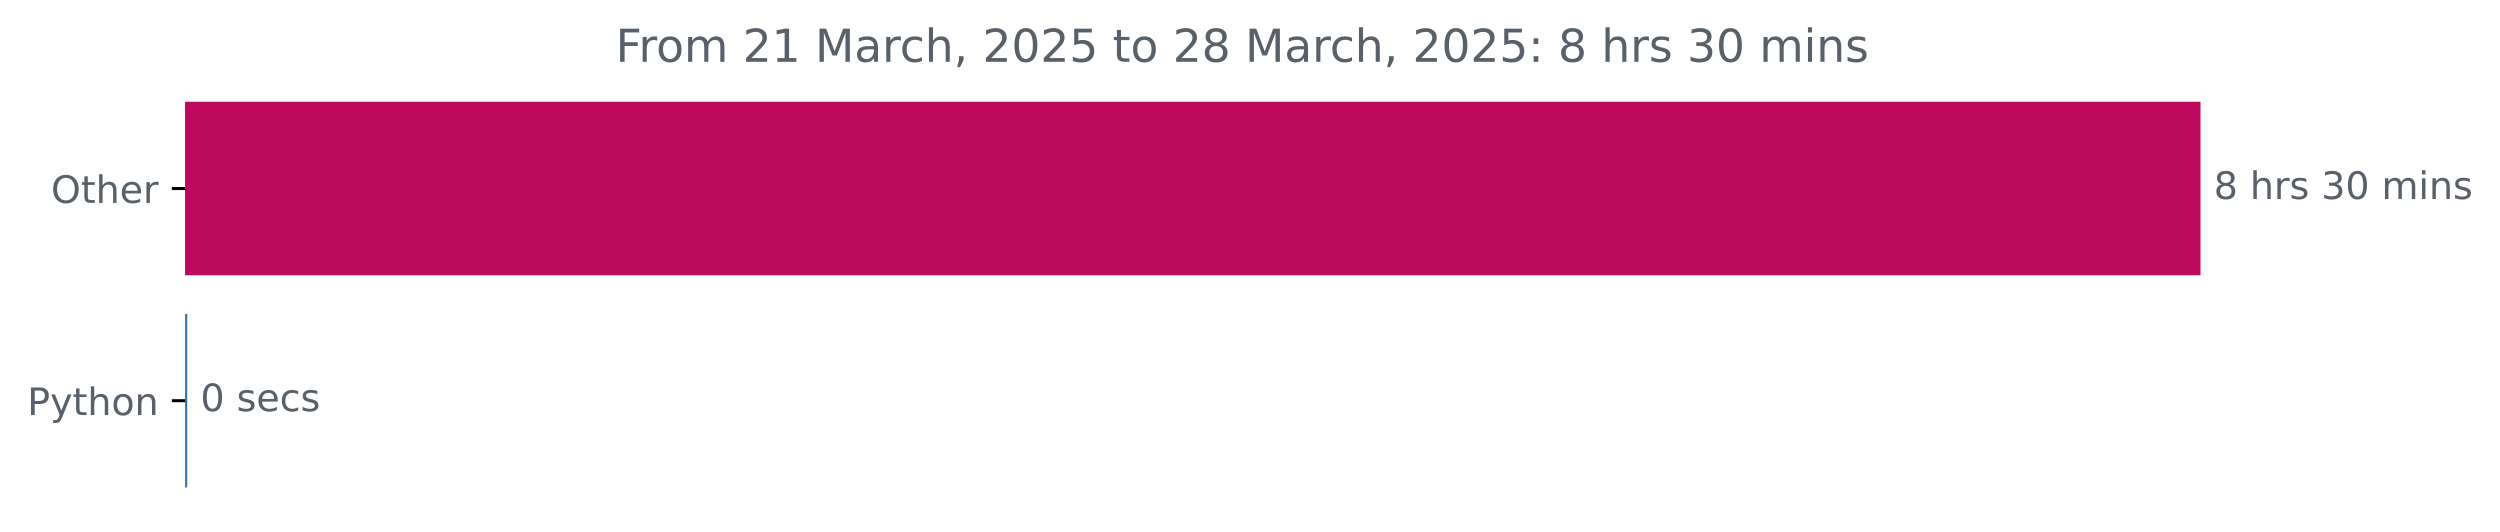
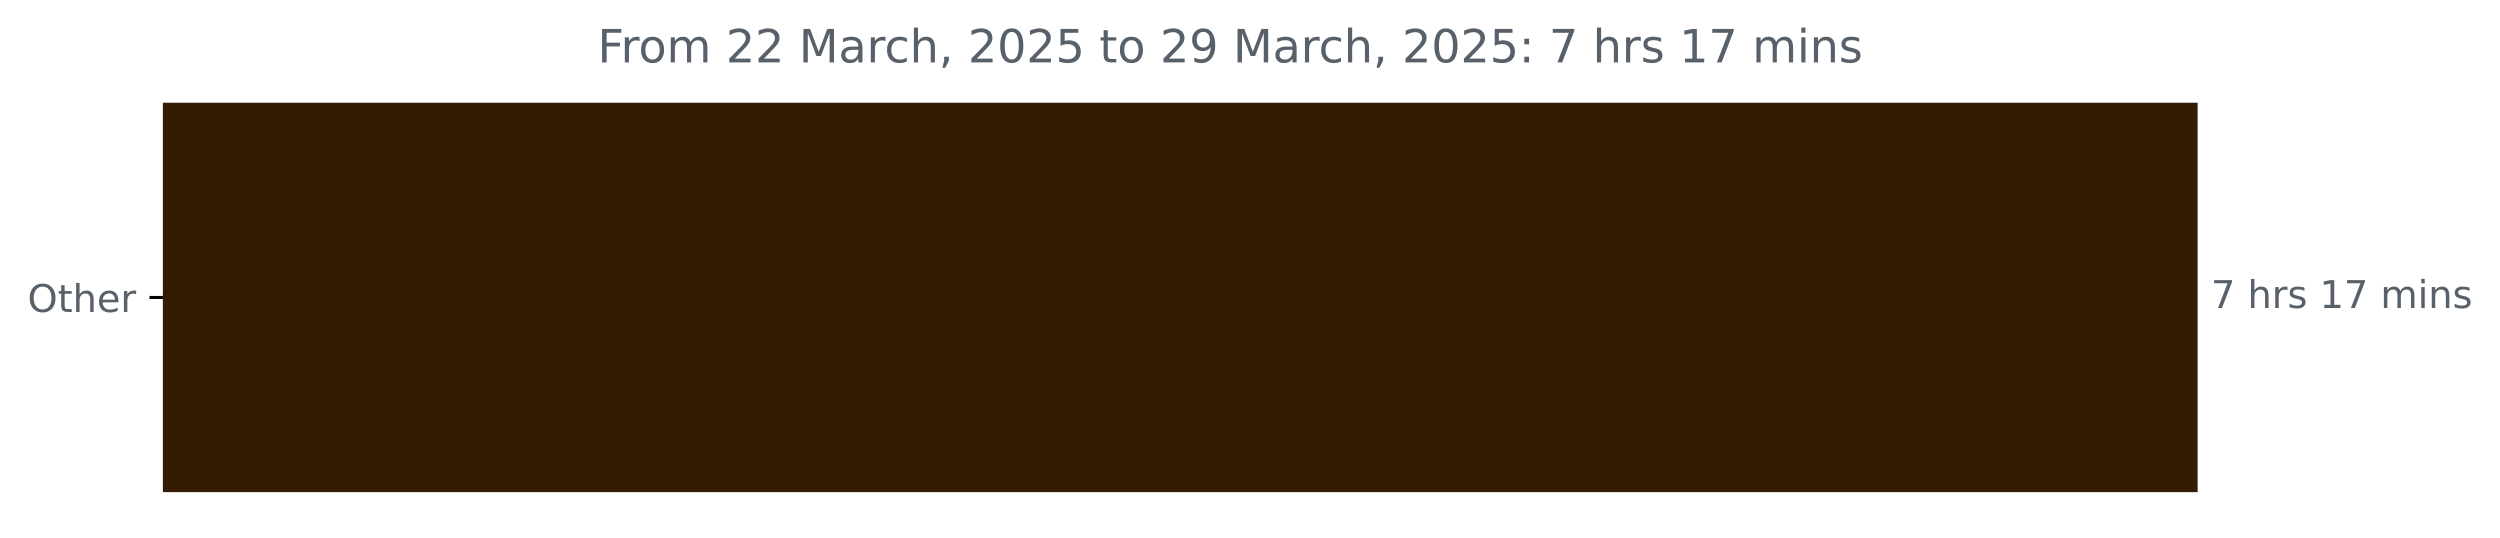
- <svg xmlns="http://www.w3.org/2000/svg" xmlns:xlink="http://www.w3.org/1999/xlink" width="659.836pt" height="140.398pt" viewBox="0 0 659.836 140.398" version="1.1">
+ <svg xmlns="http://www.w3.org/2000/svg" xmlns:xlink="http://www.w3.org/1999/xlink" width="653.568pt" height="140.398pt" viewBox="0 0 653.568 140.398" version="1.1">
  <defs>
    <style type="text/css">*{stroke-linejoin: round; stroke-linecap: butt}</style>
  </defs>
  <g id="figure_1">
    <g id="patch_1">
-       <path d="M 0 140.398  L 659.836 140.398  L 659.836 0  L 0 0  L 0 140.398  z " style="fill: none" />
+       <path d="M 0 140.398  L 653.568 140.398  L 653.568 0  L 0 0  L 0 140.398  z " style="fill: none" />
    </g>
    <g id="axes_1">
      <g id="patch_2">
-         <path d="M 48.862 27.358  L 580.291 27.358  L 580.291 72.158  L 48.862 72.158  z " clip-path="url(#p7b687c9f70)" style="fill: #bd0a5f; stroke: #bd0a5f; stroke-linejoin: miter" />
-       </g>
-       <g id="patch_3">
-         <path d="M 48.862 83.358  L 48.916 83.358  L 48.916 128.158  L 48.862 128.158  z " clip-path="url(#p7b687c9f70)" style="fill: #3572a5; stroke: #3572a5; stroke-linejoin: miter" />
+         <path d="M 42.594 27.358  L 574.022 27.358  L 574.022 128.158  L 42.594 128.158  z " clip-path="url(#pb7d4d1d39c)" style="fill: #351b03; stroke: #351b03; stroke-linejoin: miter" />
      </g>
      <g id="matplotlib.axis_1" />
      <g id="matplotlib.axis_2">
        <g id="ytick_1">
          <g id="line2d_1">
            <defs>
-               <path id="me4258f2e45" d="M 0 0  L -3.5 0  " style="stroke: #000000; stroke-width: 0.8" />
+               <path id="m4b48202728" d="M 0 0  L -3.5 0  " style="stroke: #000000; stroke-width: 0.8" />
            </defs>
            <g>
-               <use xlink:href="#me4258f2e45" x="48.862" y="49.758" style="stroke: #000000; stroke-width: 0.8" />
+               <use xlink:href="#m4b48202728" x="42.594" y="77.758" style="stroke: #000000; stroke-width: 0.8" />
            </g>
          </g>
          <g id="text_1">
-             <g style="fill: #586069" transform="translate(13.46875 53.55734) scale(0.1 -0.1)">
+             <g style="fill: #586069" transform="translate(7.2 81.55734) scale(0.1 -0.1)">
              <defs>
                <path id="DejaVuSans-4f" d="M 2522 4238  Q 1834 4238 1429 3725  Q 1025 3213 1025 2328  Q 1025 1447 1429 934  Q 1834 422 2522 422  Q 3209 422 3611 934  Q 4013 1447 4013 2328  Q 4013 3213 3611 3725  Q 3209 4238 2522 4238  z M 2522 4750  Q 3503 4750 4090 4092  Q 4678 3434 4678 2328  Q 4678 1225 4090 567  Q 3503 -91 2522 -91  Q 1538 -91 948 565  Q 359 1222 359 2328  Q 359 3434 948 4092  Q 1538 4750 2522 4750  z " transform="scale(0.015625)" />
                <path id="DejaVuSans-74" d="M 1172 4494  L 1172 3500  L 2356 3500  L 2356 3053  L 1172 3053  L 1172 1153  Q 1172 725 1289 603  Q 1406 481 1766 481  L 2356 481  L 2356 0  L 1766 0  Q 1100 0 847 248  Q 594 497 594 1153  L 594 3053  L 172 3053  L 172 3500  L 594 3500  L 594 4494  L 1172 4494  z " transform="scale(0.015625)" />
                <path id="DejaVuSans-68" d="M 3513 2113  L 3513 0  L 2938 0  L 2938 2094  Q 2938 2591 2744 2837  Q 2550 3084 2163 3084  Q 1697 3084 1428 2787  Q 1159 2491 1159 1978  L 1159 0  L 581 0  L 581 4863  L 1159 4863  L 1159 2956  Q 1366 3272 1645 3428  Q 1925 3584 2291 3584  Q 2894 3584 3203 3211  Q 3513 2838 3513 2113  z " transform="scale(0.015625)" />
                <path id="DejaVuSans-65" d="M 3597 1894  L 3597 1613  L 953 1613  Q 991 1019 1311 708  Q 1631 397 2203 397  Q 2534 397 2845 478  Q 3156 559 3463 722  L 3463 178  Q 3153 47 2828 -22  Q 2503 -91 2169 -91  Q 1331 -91 842 396  Q 353 884 353 1716  Q 353 2575 817 3079  Q 1281 3584 2069 3584  Q 2775 3584 3186 3129  Q 3597 2675 3597 1894  z M 3022 2063  Q 3016 2534 2758 2815  Q 2500 3097 2075 3097  Q 1594 3097 1305 2825  Q 1016 2553 972 2059  L 3022 2063  z " transform="scale(0.015625)" />
                <path id="DejaVuSans-72" d="M 2631 2963  Q 2534 3019 2420 3045  Q 2306 3072 2169 3072  Q 1681 3072 1420 2755  Q 1159 2438 1159 1844  L 1159 0  L 581 0  L 581 3500  L 1159 3500  L 1159 2956  Q 1341 3275 1631 3429  Q 1922 3584 2338 3584  Q 2397 3584 2469 3576  Q 2541 3569 2628 3553  L 2631 2963  z " transform="scale(0.015625)" />
              </defs>
              <use xlink:href="#DejaVuSans-4f" />
              <use xlink:href="#DejaVuSans-74" x="78.711" />
              <use xlink:href="#DejaVuSans-68" x="117.92" />
              <use xlink:href="#DejaVuSans-65" x="181.299" />
              <use xlink:href="#DejaVuSans-72" x="242.822" />
            </g>
          </g>
        </g>
-         <g id="ytick_2">
-           <g id="line2d_2">
-             <g>
-               <use xlink:href="#me4258f2e45" x="48.862" y="105.758" style="stroke: #000000; stroke-width: 0.8" />
-             </g>
-           </g>
-           <g id="text_2">
-             <g style="fill: #586069" transform="translate(7.2 109.5573) scale(0.1 -0.1)">
-               <defs>
-                 <path id="DejaVuSans-50" d="M 1259 4147  L 1259 2394  L 2053 2394  Q 2494 2394 2734 2622  Q 2975 2850 2975 3272  Q 2975 3691 2734 3919  Q 2494 4147 2053 4147  L 1259 4147  z M 628 4666  L 2053 4666  Q 2838 4666 3239 4311  Q 3641 3956 3641 3272  Q 3641 2581 3239 2228  Q 2838 1875 2053 1875  L 1259 1875  L 1259 0  L 628 0  L 628 4666  z " transform="scale(0.015625)" />
-                 <path id="DejaVuSans-79" d="M 2059 -325  Q 1816 -950 1584 -1140  Q 1353 -1331 966 -1331  L 506 -1331  L 506 -850  L 844 -850  Q 1081 -850 1212 -737  Q 1344 -625 1503 -206  L 1606 56  L 191 3500  L 800 3500  L 1894 763  L 2988 3500  L 3597 3500  L 2059 -325  z " transform="scale(0.015625)" />
-                 <path id="DejaVuSans-6f" d="M 1959 3097  Q 1497 3097 1228 2736  Q 959 2375 959 1747  Q 959 1119 1226 758  Q 1494 397 1959 397  Q 2419 397 2687 759  Q 2956 1122 2956 1747  Q 2956 2369 2687 2733  Q 2419 3097 1959 3097  z M 1959 3584  Q 2709 3584 3137 3096  Q 3566 2609 3566 1747  Q 3566 888 3137 398  Q 2709 -91 1959 -91  Q 1206 -91 779 398  Q 353 888 353 1747  Q 353 2609 779 3096  Q 1206 3584 1959 3584  z " transform="scale(0.015625)" />
-                 <path id="DejaVuSans-6e" d="M 3513 2113  L 3513 0  L 2938 0  L 2938 2094  Q 2938 2591 2744 2837  Q 2550 3084 2163 3084  Q 1697 3084 1428 2787  Q 1159 2491 1159 1978  L 1159 0  L 581 0  L 581 3500  L 1159 3500  L 1159 2956  Q 1366 3272 1645 3428  Q 1925 3584 2291 3584  Q 2894 3584 3203 3211  Q 3513 2838 3513 2113  z " transform="scale(0.015625)" />
-               </defs>
-               <use xlink:href="#DejaVuSans-50" />
-               <use xlink:href="#DejaVuSans-79" x="60.303" />
-               <use xlink:href="#DejaVuSans-74" x="119.482" />
-               <use xlink:href="#DejaVuSans-68" x="158.691" />
-               <use xlink:href="#DejaVuSans-6f" x="222.07" />
-               <use xlink:href="#DejaVuSans-6e" x="283.252" />
-             </g>
-           </g>
-         </g>
      </g>
-       <g id="text_3">
-         <g style="fill: #586069" transform="translate(584.2911 52.5175) scale(0.1 -0.1)">
+       <g id="text_2">
+         <g style="fill: #586069" transform="translate(578.0223 80.5175) scale(0.1 -0.1)">
          <defs>
-             <path id="DejaVuSans-38" d="M 2034 2216  Q 1584 2216 1326 1975  Q 1069 1734 1069 1313  Q 1069 891 1326 650  Q 1584 409 2034 409  Q 2484 409 2743 651  Q 3003 894 3003 1313  Q 3003 1734 2745 1975  Q 2488 2216 2034 2216  z M 1403 2484  Q 997 2584 770 2862  Q 544 3141 544 3541  Q 544 4100 942 4425  Q 1341 4750 2034 4750  Q 2731 4750 3128 4425  Q 3525 4100 3525 3541  Q 3525 3141 3298 2862  Q 3072 2584 2669 2484  Q 3125 2378 3379 2068  Q 3634 1759 3634 1313  Q 3634 634 3220 271  Q 2806 -91 2034 -91  Q 1263 -91 848 271  Q 434 634 434 1313  Q 434 1759 690 2068  Q 947 2378 1403 2484  z M 1172 3481  Q 1172 3119 1398 2916  Q 1625 2713 2034 2713  Q 2441 2713 2670 2916  Q 2900 3119 2900 3481  Q 2900 3844 2670 4047  Q 2441 4250 2034 4250  Q 1625 4250 1398 4047  Q 1172 3844 1172 3481  z " transform="scale(0.015625)" />
+             <path id="DejaVuSans-37" d="M 525 4666  L 3525 4666  L 3525 4397  L 1831 0  L 1172 0  L 2766 4134  L 525 4134  L 525 4666  z " transform="scale(0.015625)" />
            <path id="DejaVuSans-20" transform="scale(0.015625)" />
            <path id="DejaVuSans-73" d="M 2834 3397  L 2834 2853  Q 2591 2978 2328 3040  Q 2066 3103 1784 3103  Q 1356 3103 1142 2972  Q 928 2841 928 2578  Q 928 2378 1081 2264  Q 1234 2150 1697 2047  L 1894 2003  Q 2506 1872 2764 1633  Q 3022 1394 3022 966  Q 3022 478 2636 193  Q 2250 -91 1575 -91  Q 1294 -91 989 -36  Q 684 19 347 128  L 347 722  Q 666 556 975 473  Q 1284 391 1588 391  Q 1994 391 2212 530  Q 2431 669 2431 922  Q 2431 1156 2273 1281  Q 2116 1406 1581 1522  L 1381 1569  Q 847 1681 609 1914  Q 372 2147 372 2553  Q 372 3047 722 3315  Q 1072 3584 1716 3584  Q 2034 3584 2315 3537  Q 2597 3491 2834 3397  z " transform="scale(0.015625)" />
-             <path id="DejaVuSans-33" d="M 2597 2516  Q 3050 2419 3304 2112  Q 3559 1806 3559 1356  Q 3559 666 3084 287  Q 2609 -91 1734 -91  Q 1441 -91 1130 -33  Q 819 25 488 141  L 488 750  Q 750 597 1062 519  Q 1375 441 1716 441  Q 2309 441 2620 675  Q 2931 909 2931 1356  Q 2931 1769 2642 2001  Q 2353 2234 1838 2234  L 1294 2234  L 1294 2753  L 1863 2753  Q 2328 2753 2575 2939  Q 2822 3125 2822 3475  Q 2822 3834 2567 4026  Q 2313 4219 1838 4219  Q 1578 4219 1281 4162  Q 984 4106 628 3988  L 628 4550  Q 988 4650 1302 4700  Q 1616 4750 1894 4750  Q 2613 4750 3031 4423  Q 3450 4097 3450 3541  Q 3450 3153 3228 2886  Q 3006 2619 2597 2516  z " transform="scale(0.015625)" />
-             <path id="DejaVuSans-30" d="M 2034 4250  Q 1547 4250 1301 3770  Q 1056 3291 1056 2328  Q 1056 1369 1301 889  Q 1547 409 2034 409  Q 2525 409 2770 889  Q 3016 1369 3016 2328  Q 3016 3291 2770 3770  Q 2525 4250 2034 4250  z M 2034 4750  Q 2819 4750 3233 4129  Q 3647 3509 3647 2328  Q 3647 1150 3233 529  Q 2819 -91 2034 -91  Q 1250 -91 836 529  Q 422 1150 422 2328  Q 422 3509 836 4129  Q 1250 4750 2034 4750  z " transform="scale(0.015625)" />
+             <path id="DejaVuSans-31" d="M 794 531  L 1825 531  L 1825 4091  L 703 3866  L 703 4441  L 1819 4666  L 2450 4666  L 2450 531  L 3481 531  L 3481 0  L 794 0  L 794 531  z " transform="scale(0.015625)" />
            <path id="DejaVuSans-6d" d="M 3328 2828  Q 3544 3216 3844 3400  Q 4144 3584 4550 3584  Q 5097 3584 5394 3201  Q 5691 2819 5691 2113  L 5691 0  L 5113 0  L 5113 2094  Q 5113 2597 4934 2840  Q 4756 3084 4391 3084  Q 3944 3084 3684 2787  Q 3425 2491 3425 1978  L 3425 0  L 2847 0  L 2847 2094  Q 2847 2600 2669 2842  Q 2491 3084 2119 3084  Q 1678 3084 1418 2786  Q 1159 2488 1159 1978  L 1159 0  L 581 0  L 581 3500  L 1159 3500  L 1159 2956  Q 1356 3278 1631 3431  Q 1906 3584 2284 3584  Q 2666 3584 2933 3390  Q 3200 3197 3328 2828  z " transform="scale(0.015625)" />
            <path id="DejaVuSans-69" d="M 603 3500  L 1178 3500  L 1178 0  L 603 0  L 603 3500  z M 603 4863  L 1178 4863  L 1178 4134  L 603 4134  L 603 4863  z " transform="scale(0.015625)" />
+             <path id="DejaVuSans-6e" d="M 3513 2113  L 3513 0  L 2938 0  L 2938 2094  Q 2938 2591 2744 2837  Q 2550 3084 2163 3084  Q 1697 3084 1428 2787  Q 1159 2491 1159 1978  L 1159 0  L 581 0  L 581 3500  L 1159 3500  L 1159 2956  Q 1366 3272 1645 3428  Q 1925 3584 2291 3584  Q 2894 3584 3203 3211  Q 3513 2838 3513 2113  z " transform="scale(0.015625)" />
          </defs>
-           <use xlink:href="#DejaVuSans-38" />
+           <use xlink:href="#DejaVuSans-37" />
          <use xlink:href="#DejaVuSans-20" x="63.623" />
          <use xlink:href="#DejaVuSans-68" x="95.41" />
          <use xlink:href="#DejaVuSans-72" x="158.789" />
          <use xlink:href="#DejaVuSans-73" x="199.902" />
          <use xlink:href="#DejaVuSans-20" x="252.002" />
-           <use xlink:href="#DejaVuSans-33" x="283.789" />
-           <use xlink:href="#DejaVuSans-30" x="347.412" />
+           <use xlink:href="#DejaVuSans-31" x="283.789" />
+           <use xlink:href="#DejaVuSans-37" x="347.412" />
          <use xlink:href="#DejaVuSans-20" x="411.035" />
          <use xlink:href="#DejaVuSans-6d" x="442.822" />
          <use xlink:href="#DejaVuSans-69" x="540.234" />
          <use xlink:href="#DejaVuSans-6e" x="568.018" />
          <use xlink:href="#DejaVuSans-73" x="631.396" />
        </g>
      </g>
-       <g id="text_4">
-         <g style="fill: #586069" transform="translate(52.91565 108.5175) scale(0.1 -0.1)">
-           <defs>
-             <path id="DejaVuSans-63" d="M 3122 3366  L 3122 2828  Q 2878 2963 2633 3030  Q 2388 3097 2138 3097  Q 1578 3097 1268 2742  Q 959 2388 959 1747  Q 959 1106 1268 751  Q 1578 397 2138 397  Q 2388 397 2633 464  Q 2878 531 3122 666  L 3122 134  Q 2881 22 2623 -34  Q 2366 -91 2075 -91  Q 1284 -91 818 406  Q 353 903 353 1747  Q 353 2603 823 3093  Q 1294 3584 2113 3584  Q 2378 3584 2631 3529  Q 2884 3475 3122 3366  z " transform="scale(0.015625)" />
-           </defs>
-           <use xlink:href="#DejaVuSans-30" />
-           <use xlink:href="#DejaVuSans-20" x="63.623" />
-           <use xlink:href="#DejaVuSans-73" x="95.41" />
-           <use xlink:href="#DejaVuSans-65" x="147.51" />
-           <use xlink:href="#DejaVuSans-63" x="209.033" />
-           <use xlink:href="#DejaVuSans-73" x="264.014" />
-         </g>
-       </g>
-       <g id="text_5">
-         <g style="fill: #586069" transform="translate(162.495 16.31812) scale(0.12 -0.12)">
+       <g id="text_3">
+         <g style="fill: #586069" transform="translate(156.2262 16.31812) scale(0.12 -0.12)">
          <defs>
            <path id="DejaVuSans-46" d="M 628 4666  L 3309 4666  L 3309 4134  L 1259 4134  L 1259 2759  L 3109 2759  L 3109 2228  L 1259 2228  L 1259 0  L 628 0  L 628 4666  z " transform="scale(0.015625)" />
+             <path id="DejaVuSans-6f" d="M 1959 3097  Q 1497 3097 1228 2736  Q 959 2375 959 1747  Q 959 1119 1226 758  Q 1494 397 1959 397  Q 2419 397 2687 759  Q 2956 1122 2956 1747  Q 2956 2369 2687 2733  Q 2419 3097 1959 3097  z M 1959 3584  Q 2709 3584 3137 3096  Q 3566 2609 3566 1747  Q 3566 888 3137 398  Q 2709 -91 1959 -91  Q 1206 -91 779 398  Q 353 888 353 1747  Q 353 2609 779 3096  Q 1206 3584 1959 3584  z " transform="scale(0.015625)" />
            <path id="DejaVuSans-32" d="M 1228 531  L 3431 531  L 3431 0  L 469 0  L 469 531  Q 828 903 1448 1529  Q 2069 2156 2228 2338  Q 2531 2678 2651 2914  Q 2772 3150 2772 3378  Q 2772 3750 2511 3984  Q 2250 4219 1831 4219  Q 1534 4219 1204 4116  Q 875 4013 500 3803  L 500 4441  Q 881 4594 1212 4672  Q 1544 4750 1819 4750  Q 2544 4750 2975 4387  Q 3406 4025 3406 3419  Q 3406 3131 3298 2873  Q 3191 2616 2906 2266  Q 2828 2175 2409 1742  Q 1991 1309 1228 531  z " transform="scale(0.015625)" />
-             <path id="DejaVuSans-31" d="M 794 531  L 1825 531  L 1825 4091  L 703 3866  L 703 4441  L 1819 4666  L 2450 4666  L 2450 531  L 3481 531  L 3481 0  L 794 0  L 794 531  z " transform="scale(0.015625)" />
            <path id="DejaVuSans-4d" d="M 628 4666  L 1569 4666  L 2759 1491  L 3956 4666  L 4897 4666  L 4897 0  L 4281 0  L 4281 4097  L 3078 897  L 2444 897  L 1241 4097  L 1241 0  L 628 0  L 628 4666  z " transform="scale(0.015625)" />
            <path id="DejaVuSans-61" d="M 2194 1759  Q 1497 1759 1228 1600  Q 959 1441 959 1056  Q 959 750 1161 570  Q 1363 391 1709 391  Q 2188 391 2477 730  Q 2766 1069 2766 1631  L 2766 1759  L 2194 1759  z M 3341 1997  L 3341 0  L 2766 0  L 2766 531  Q 2569 213 2275 61  Q 1981 -91 1556 -91  Q 1019 -91 701 211  Q 384 513 384 1019  Q 384 1609 779 1909  Q 1175 2209 1959 2209  L 2766 2209  L 2766 2266  Q 2766 2663 2505 2880  Q 2244 3097 1772 3097  Q 1472 3097 1187 3025  Q 903 2953 641 2809  L 641 3341  Q 956 3463 1253 3523  Q 1550 3584 1831 3584  Q 2591 3584 2966 3190  Q 3341 2797 3341 1997  z " transform="scale(0.015625)" />
+             <path id="DejaVuSans-63" d="M 3122 3366  L 3122 2828  Q 2878 2963 2633 3030  Q 2388 3097 2138 3097  Q 1578 3097 1268 2742  Q 959 2388 959 1747  Q 959 1106 1268 751  Q 1578 397 2138 397  Q 2388 397 2633 464  Q 2878 531 3122 666  L 3122 134  Q 2881 22 2623 -34  Q 2366 -91 2075 -91  Q 1284 -91 818 406  Q 353 903 353 1747  Q 353 2603 823 3093  Q 1294 3584 2113 3584  Q 2378 3584 2631 3529  Q 2884 3475 3122 3366  z " transform="scale(0.015625)" />
            <path id="DejaVuSans-2c" d="M 750 794  L 1409 794  L 1409 256  L 897 -744  L 494 -744  L 750 256  L 750 794  z " transform="scale(0.015625)" />
+             <path id="DejaVuSans-30" d="M 2034 4250  Q 1547 4250 1301 3770  Q 1056 3291 1056 2328  Q 1056 1369 1301 889  Q 1547 409 2034 409  Q 2525 409 2770 889  Q 3016 1369 3016 2328  Q 3016 3291 2770 3770  Q 2525 4250 2034 4250  z M 2034 4750  Q 2819 4750 3233 4129  Q 3647 3509 3647 2328  Q 3647 1150 3233 529  Q 2819 -91 2034 -91  Q 1250 -91 836 529  Q 422 1150 422 2328  Q 422 3509 836 4129  Q 1250 4750 2034 4750  z " transform="scale(0.015625)" />
            <path id="DejaVuSans-35" d="M 691 4666  L 3169 4666  L 3169 4134  L 1269 4134  L 1269 2991  Q 1406 3038 1543 3061  Q 1681 3084 1819 3084  Q 2600 3084 3056 2656  Q 3513 2228 3513 1497  Q 3513 744 3044 326  Q 2575 -91 1722 -91  Q 1428 -91 1123 -41  Q 819 9 494 109  L 494 744  Q 775 591 1075 516  Q 1375 441 1709 441  Q 2250 441 2565 725  Q 2881 1009 2881 1497  Q 2881 1984 2565 2268  Q 2250 2553 1709 2553  Q 1456 2553 1204 2497  Q 953 2441 691 2322  L 691 4666  z " transform="scale(0.015625)" />
+             <path id="DejaVuSans-39" d="M 703 97  L 703 672  Q 941 559 1184 500  Q 1428 441 1663 441  Q 2288 441 2617 861  Q 2947 1281 2994 2138  Q 2813 1869 2534 1725  Q 2256 1581 1919 1581  Q 1219 1581 811 2004  Q 403 2428 403 3163  Q 403 3881 828 4315  Q 1253 4750 1959 4750  Q 2769 4750 3195 4129  Q 3622 3509 3622 2328  Q 3622 1225 3098 567  Q 2575 -91 1691 -91  Q 1453 -91 1209 -44  Q 966 3 703 97  z M 1959 2075  Q 2384 2075 2632 2365  Q 2881 2656 2881 3163  Q 2881 3666 2632 3958  Q 2384 4250 1959 4250  Q 1534 4250 1286 3958  Q 1038 3666 1038 3163  Q 1038 2656 1286 2365  Q 1534 2075 1959 2075  z " transform="scale(0.015625)" />
            <path id="DejaVuSans-3a" d="M 750 794  L 1409 794  L 1409 0  L 750 0  L 750 794  z M 750 3309  L 1409 3309  L 1409 2516  L 750 2516  L 750 3309  z " transform="scale(0.015625)" />
          </defs>
          <use xlink:href="#DejaVuSans-46" />
          <use xlink:href="#DejaVuSans-72" x="50.27" />
          <use xlink:href="#DejaVuSans-6f" x="89.133" />
          <use xlink:href="#DejaVuSans-6d" x="150.314" />
          <use xlink:href="#DejaVuSans-20" x="247.727" />
          <use xlink:href="#DejaVuSans-32" x="279.514" />
-           <use xlink:href="#DejaVuSans-31" x="343.137" />
+           <use xlink:href="#DejaVuSans-32" x="343.137" />
          <use xlink:href="#DejaVuSans-20" x="406.76" />
          <use xlink:href="#DejaVuSans-4d" x="438.547" />
          <use xlink:href="#DejaVuSans-61" x="524.826" />
          <use xlink:href="#DejaVuSans-72" x="586.105" />
          <use xlink:href="#DejaVuSans-63" x="624.969" />
          <use xlink:href="#DejaVuSans-68" x="679.949" />
          <use xlink:href="#DejaVuSans-2c" x="743.328" />
          <use xlink:href="#DejaVuSans-20" x="775.115" />
          <use xlink:href="#DejaVuSans-32" x="806.902" />
          <use xlink:href="#DejaVuSans-30" x="870.525" />
          <use xlink:href="#DejaVuSans-32" x="934.148" />
          <use xlink:href="#DejaVuSans-35" x="997.771" />
          <use xlink:href="#DejaVuSans-20" x="1061.395" />
          <use xlink:href="#DejaVuSans-74" x="1093.182" />
          <use xlink:href="#DejaVuSans-6f" x="1132.391" />
          <use xlink:href="#DejaVuSans-20" x="1193.572" />
          <use xlink:href="#DejaVuSans-32" x="1225.359" />
-           <use xlink:href="#DejaVuSans-38" x="1288.982" />
+           <use xlink:href="#DejaVuSans-39" x="1288.982" />
          <use xlink:href="#DejaVuSans-20" x="1352.605" />
          <use xlink:href="#DejaVuSans-4d" x="1384.393" />
          <use xlink:href="#DejaVuSans-61" x="1470.672" />
          <use xlink:href="#DejaVuSans-72" x="1531.951" />
          <use xlink:href="#DejaVuSans-63" x="1570.814" />
          <use xlink:href="#DejaVuSans-68" x="1625.795" />
          <use xlink:href="#DejaVuSans-2c" x="1689.174" />
          <use xlink:href="#DejaVuSans-20" x="1720.961" />
          <use xlink:href="#DejaVuSans-32" x="1752.748" />
          <use xlink:href="#DejaVuSans-30" x="1816.371" />
          <use xlink:href="#DejaVuSans-32" x="1879.994" />
          <use xlink:href="#DejaVuSans-35" x="1943.617" />
          <use xlink:href="#DejaVuSans-3a" x="2007.24" />
          <use xlink:href="#DejaVuSans-20" x="2040.932" />
-           <use xlink:href="#DejaVuSans-38" x="2072.719" />
+           <use xlink:href="#DejaVuSans-37" x="2072.719" />
          <use xlink:href="#DejaVuSans-20" x="2136.342" />
          <use xlink:href="#DejaVuSans-68" x="2168.129" />
          <use xlink:href="#DejaVuSans-72" x="2231.508" />
          <use xlink:href="#DejaVuSans-73" x="2272.621" />
          <use xlink:href="#DejaVuSans-20" x="2324.721" />
-           <use xlink:href="#DejaVuSans-33" x="2356.508" />
-           <use xlink:href="#DejaVuSans-30" x="2420.131" />
+           <use xlink:href="#DejaVuSans-31" x="2356.508" />
+           <use xlink:href="#DejaVuSans-37" x="2420.131" />
          <use xlink:href="#DejaVuSans-20" x="2483.754" />
          <use xlink:href="#DejaVuSans-6d" x="2515.541" />
          <use xlink:href="#DejaVuSans-69" x="2612.953" />
          <use xlink:href="#DejaVuSans-6e" x="2640.736" />
          <use xlink:href="#DejaVuSans-73" x="2704.115" />
        </g>
      </g>
    </g>
  </g>
  <defs>
-     <clipPath id="p7b687c9f70">
-       <rect x="48.862" y="22.318" width="558" height="110.88" />
+     <clipPath id="pb7d4d1d39c">
+       <rect x="42.594" y="22.318" width="558" height="110.88" />
    </clipPath>
  </defs>
</svg>
